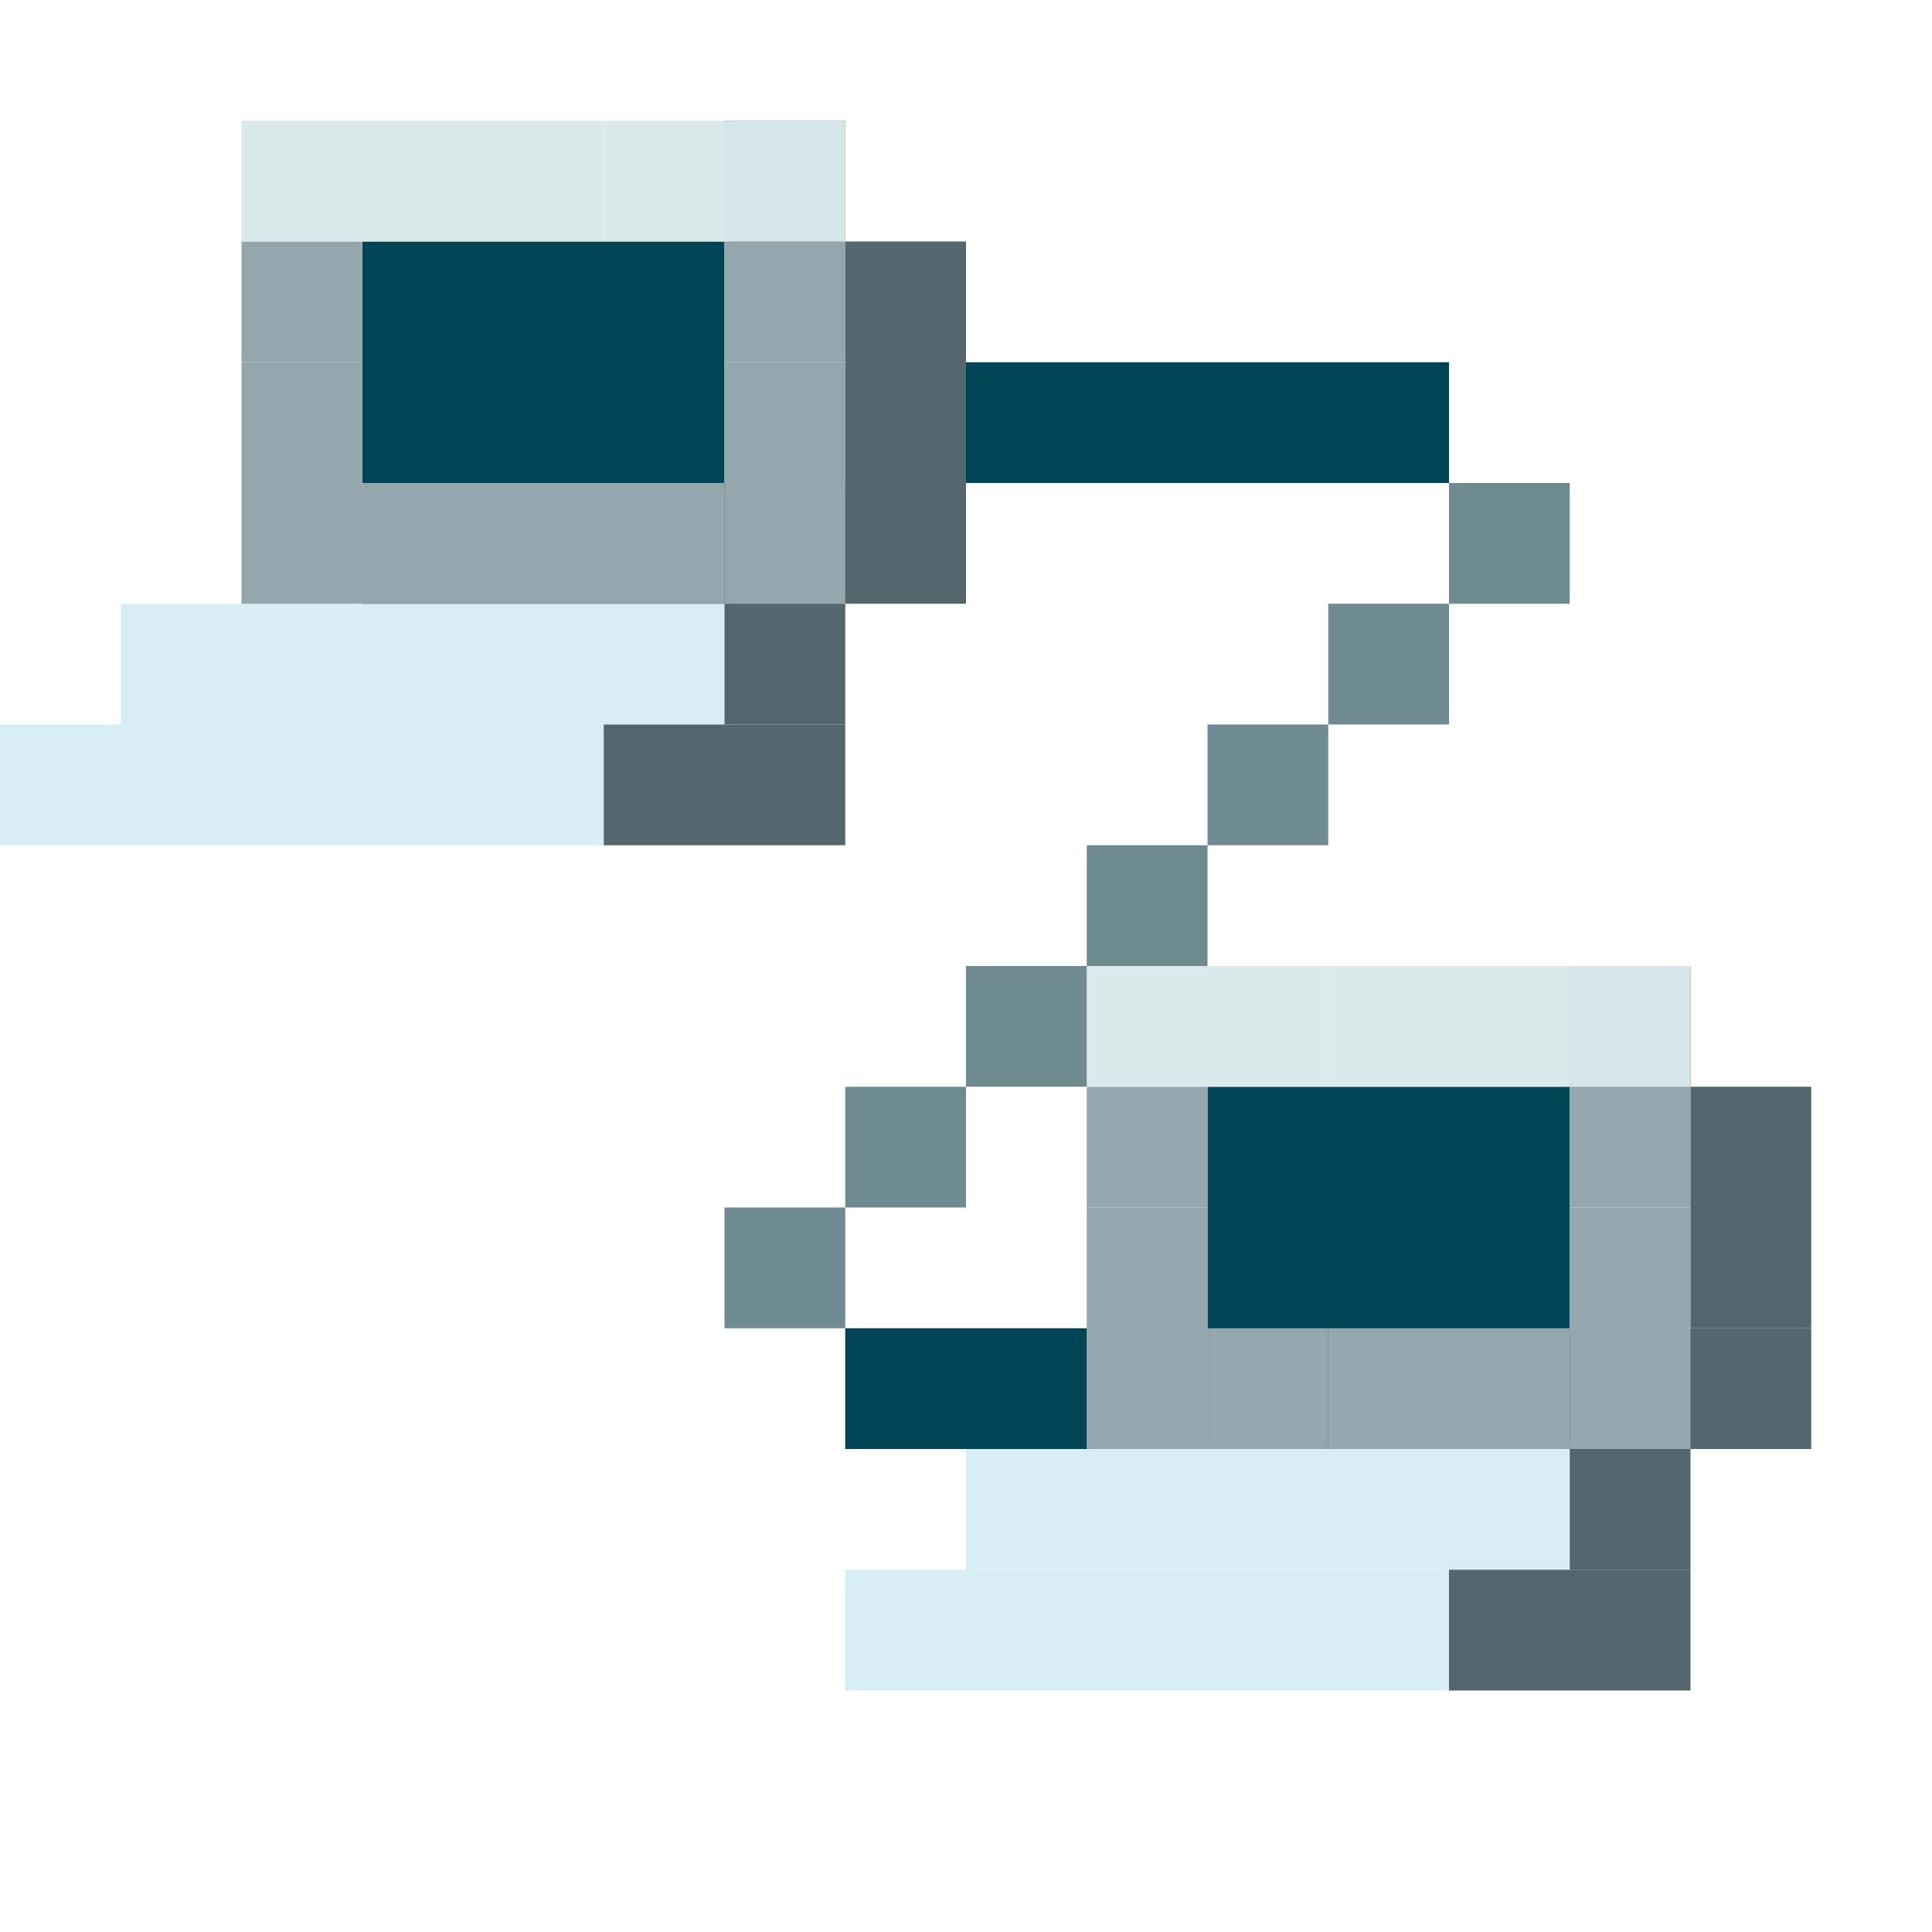
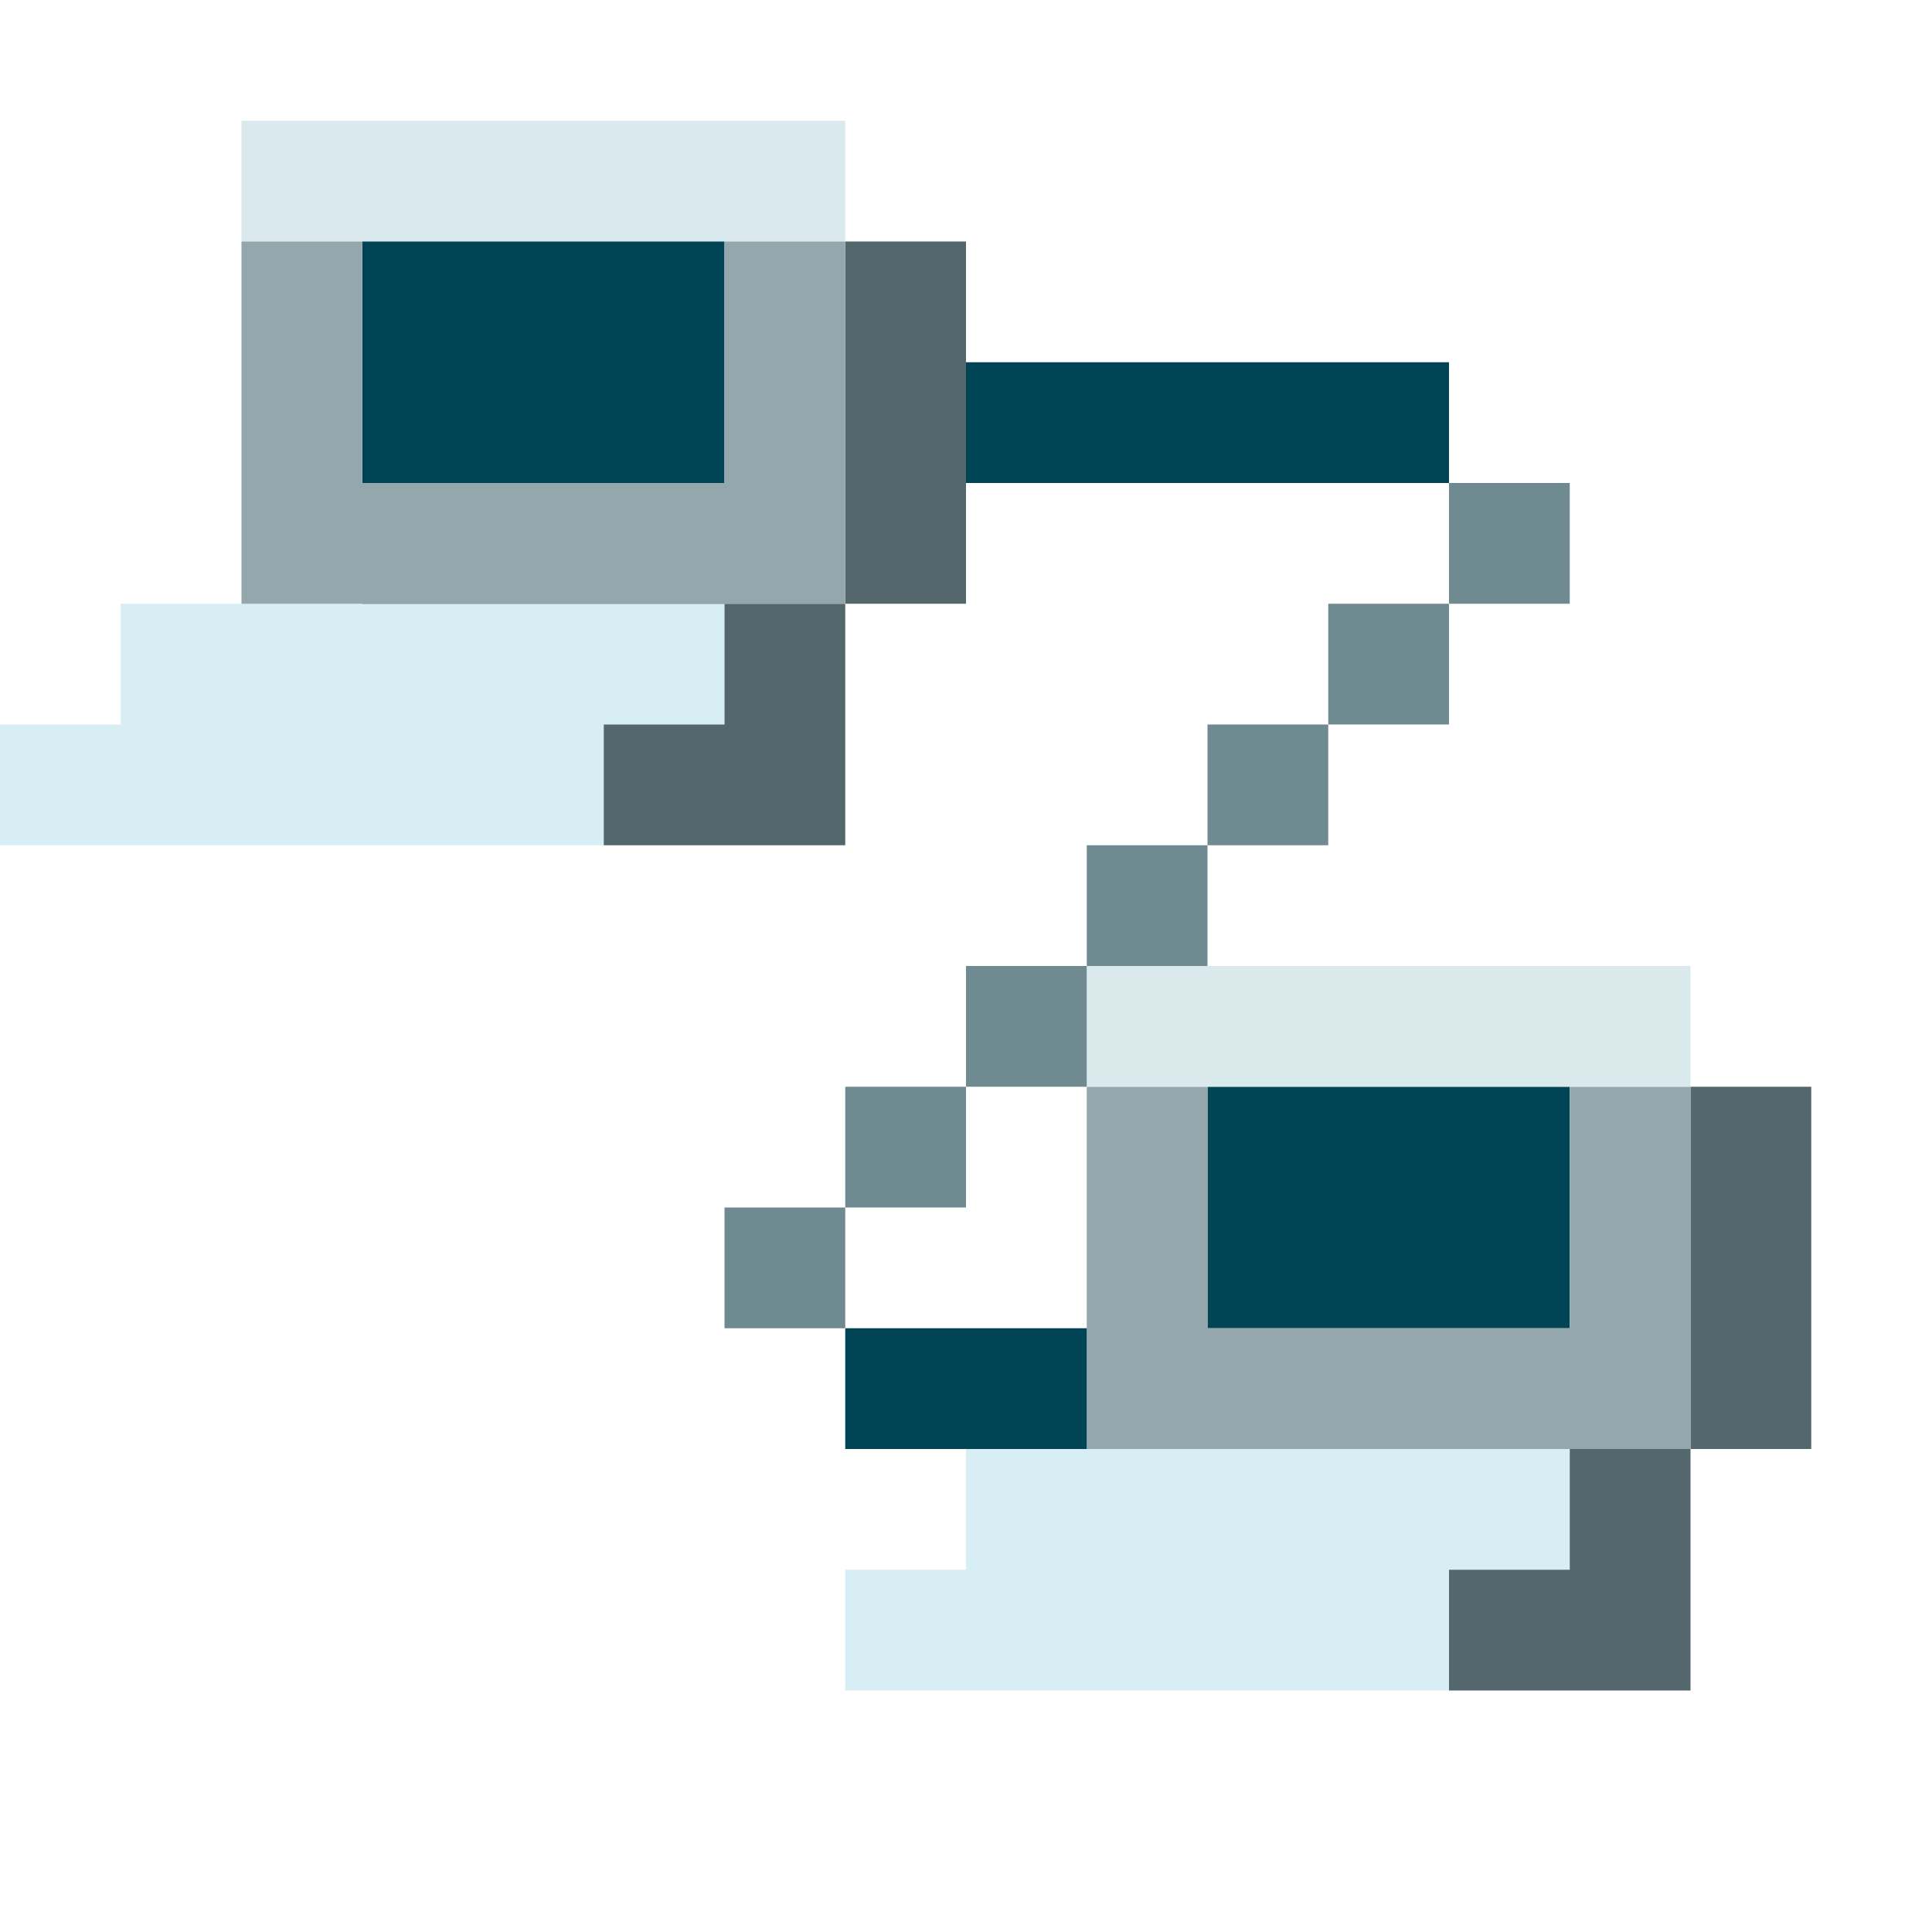
- <svg xmlns="http://www.w3.org/2000/svg" width="256" height="256" viewBox="0 0 256 256" id="svg2" version="1.1">
+ <svg xmlns="http://www.w3.org/2000/svg" width="273.067" height="273.067" viewBox="0 0 256 256" id="svg2" version="1.1">
  <defs id="defs4" />
  <g id="layer1" transform="translate(0,-796.3622)">
-     <rect style="color:#000000;clip-rule:nonzero;display:inline;overflow:visible;visibility:visible;opacity:1;isolation:auto;mix-blend-mode:normal;color-interpolation:sRGB;color-interpolation-filters:linearRGB;solid-color:#000000;solid-opacity:1;fill:#d7eef4;fill-opacity:1;fill-rule:nonzero;stroke:none;stroke-width:2.2;stroke-linecap:round;stroke-linejoin:miter;stroke-miterlimit:4;stroke-dasharray:none;stroke-dashoffset:0;stroke-opacity:1;color-rendering:auto;image-rendering:auto;shape-rendering:auto;text-rendering:auto;enable-background:accumulate" id="rect4665-0-5-7-9-5-5-7-0" width="80" height="16" x="-192" y="1004.362" transform="scale(-1,1)" />
-     <rect style="color:#000000;clip-rule:nonzero;display:inline;overflow:visible;visibility:visible;opacity:1;isolation:auto;mix-blend-mode:normal;color-interpolation:sRGB;color-interpolation-filters:linearRGB;solid-color:#000000;solid-opacity:1;fill:#d7eef4;fill-opacity:1;fill-rule:nonzero;stroke:none;stroke-width:2.2;stroke-linecap:round;stroke-linejoin:miter;stroke-miterlimit:4;stroke-dasharray:none;stroke-dashoffset:0;stroke-opacity:1;color-rendering:auto;image-rendering:auto;shape-rendering:auto;text-rendering:auto;enable-background:accumulate" id="rect4665-0-5-7-9-5-5-7-1-5" width="80" height="16" x="-208" y="988.362" transform="scale(-1,1)" />
-     <rect style="color:#000000;clip-rule:nonzero;display:inline;overflow:visible;visibility:visible;opacity:1;isolation:auto;mix-blend-mode:normal;color-interpolation:sRGB;color-interpolation-filters:linearRGB;solid-color:#000000;solid-opacity:1;fill:#004455;fill-opacity:1;fill-rule:nonzero;stroke:none;stroke-width:2.2;stroke-linecap:round;stroke-linejoin:miter;stroke-miterlimit:4;stroke-dasharray:none;stroke-dashoffset:0;stroke-opacity:1;color-rendering:auto;image-rendering:auto;shape-rendering:auto;text-rendering:auto;enable-background:accumulate" id="rect4904-1-1" width="48" height="48" x="160" y="940.362" />
-     <rect style="color:#000000;clip-rule:nonzero;display:inline;overflow:visible;visibility:visible;opacity:1;isolation:auto;mix-blend-mode:normal;color-interpolation:sRGB;color-interpolation-filters:linearRGB;solid-color:#000000;solid-opacity:1;fill:#93a7ac;fill-opacity:1;fill-rule:nonzero;stroke:none;stroke-width:2.2;stroke-linecap:round;stroke-linejoin:miter;stroke-miterlimit:4;stroke-dasharray:none;stroke-dashoffset:0;stroke-opacity:1;color-rendering:auto;image-rendering:auto;shape-rendering:auto;text-rendering:auto;enable-background:accumulate" id="rect4665-0-5-7-9-5-5-7-7-36-52-2-3" width="16" height="32" x="-160" y="956.362" transform="scale(-1,1)" />
-     <rect style="color:#000000;clip-rule:nonzero;display:inline;overflow:visible;visibility:visible;opacity:1;isolation:auto;mix-blend-mode:normal;color-interpolation:sRGB;color-interpolation-filters:linearRGB;solid-color:#000000;solid-opacity:1;fill:#93a7ac;fill-opacity:1;fill-rule:nonzero;stroke:none;stroke-width:2.2;stroke-linecap:round;stroke-linejoin:miter;stroke-miterlimit:4;stroke-dasharray:none;stroke-dashoffset:0;stroke-opacity:1;color-rendering:auto;image-rendering:auto;shape-rendering:auto;text-rendering:auto;enable-background:accumulate" id="rect4665-0-5-7-9-5-5-7-7-36-52-6-7" width="16" height="16" x="-160" y="940.362" transform="scale(-1,1)" />
-     <rect style="color:#000000;clip-rule:nonzero;display:inline;overflow:visible;visibility:visible;opacity:1;isolation:auto;mix-blend-mode:normal;color-interpolation:sRGB;color-interpolation-filters:linearRGB;solid-color:#000000;solid-opacity:1;fill:#d9e8eb;fill-opacity:0.976;fill-rule:nonzero;stroke:none;stroke-width:2.2;stroke-linecap:round;stroke-linejoin:miter;stroke-miterlimit:4;stroke-dasharray:none;stroke-dashoffset:0;stroke-opacity:1;color-rendering:auto;image-rendering:auto;shape-rendering:auto;text-rendering:auto;enable-background:accumulate" id="rect4665-0-5-7-9-5-5-7-7-36-52-7-9" width="32" height="16" x="-176" y="924.362" transform="scale(-1,1)" />
-     <rect style="color:#000000;clip-rule:nonzero;display:inline;overflow:visible;visibility:visible;opacity:1;isolation:auto;mix-blend-mode:normal;color-interpolation:sRGB;color-interpolation-filters:linearRGB;solid-color:#000000;solid-opacity:1;fill:#d9e8eb;fill-opacity:0.976;fill-rule:nonzero;stroke:none;stroke-width:2.2;stroke-linecap:round;stroke-linejoin:miter;stroke-miterlimit:4;stroke-dasharray:none;stroke-dashoffset:0;stroke-opacity:1;color-rendering:auto;image-rendering:auto;shape-rendering:auto;text-rendering:auto;enable-background:accumulate" id="rect4665-0-5-7-9-5-5-7-7-36-52-1-6" width="16" height="16" x="-192" y="924.362" transform="scale(-1,1)" />
-     <rect style="color:#000000;clip-rule:nonzero;display:inline;overflow:visible;visibility:visible;opacity:1;isolation:auto;mix-blend-mode:normal;color-interpolation:sRGB;color-interpolation-filters:linearRGB;solid-color:#000000;solid-opacity:1;fill:#93a7ac;fill-opacity:1;fill-rule:nonzero;stroke:none;stroke-width:2.2;stroke-linecap:round;stroke-linejoin:miter;stroke-miterlimit:4;stroke-dasharray:none;stroke-dashoffset:0;stroke-opacity:1;color-rendering:auto;image-rendering:auto;shape-rendering:auto;text-rendering:auto;enable-background:accumulate" id="rect4665-0-5-7-9-5-5-7-7-36-52-19-5" width="16" height="16" x="-224" y="940.362" transform="scale(-1,1)" />
-     <rect style="color:#000000;clip-rule:nonzero;display:inline;overflow:visible;visibility:visible;opacity:1;isolation:auto;mix-blend-mode:normal;color-interpolation:sRGB;color-interpolation-filters:linearRGB;solid-color:#000000;solid-opacity:1;fill:#93a7ac;fill-opacity:1;fill-rule:nonzero;stroke:none;stroke-width:2.2;stroke-linecap:round;stroke-linejoin:miter;stroke-miterlimit:4;stroke-dasharray:none;stroke-dashoffset:0;stroke-opacity:1;color-rendering:auto;image-rendering:auto;shape-rendering:auto;text-rendering:auto;enable-background:accumulate" id="rect4665-0-5-7-9-5-5-7-7-36-52-78-0" width="16" height="16" x="-176" y="972.362" transform="scale(-1,1)" />
-     <rect style="color:#000000;clip-rule:nonzero;display:inline;overflow:visible;visibility:visible;opacity:1;isolation:auto;mix-blend-mode:normal;color-interpolation:sRGB;color-interpolation-filters:linearRGB;solid-color:#000000;solid-opacity:1;fill:#93a7ac;fill-opacity:1;fill-rule:nonzero;stroke:none;stroke-width:2.2;stroke-linecap:round;stroke-linejoin:miter;stroke-miterlimit:4;stroke-dasharray:none;stroke-dashoffset:0;stroke-opacity:1;color-rendering:auto;image-rendering:auto;shape-rendering:auto;text-rendering:auto;enable-background:accumulate" id="rect4665-0-5-7-9-5-5-7-7-36-52-14-6" width="32" height="16" x="-208" y="972.362" transform="scale(-1,1)" />
-     <rect style="color:#000000;clip-rule:nonzero;display:inline;overflow:visible;visibility:visible;opacity:1;isolation:auto;mix-blend-mode:normal;color-interpolation:sRGB;color-interpolation-filters:linearRGB;solid-color:#000000;solid-opacity:1;fill:#53676c;fill-opacity:1;fill-rule:nonzero;stroke:none;stroke-width:2.2;stroke-linecap:round;stroke-linejoin:miter;stroke-miterlimit:4;stroke-dasharray:none;stroke-dashoffset:0;stroke-opacity:1;color-rendering:auto;image-rendering:auto;shape-rendering:auto;text-rendering:auto;enable-background:accumulate" id="rect4665-0-5-7-9-5-5-7-7-36-52-4-0" width="32" height="16" x="-240" y="972.362" transform="scale(-1,1)" />
-     <rect style="color:#000000;clip-rule:nonzero;display:inline;overflow:visible;visibility:visible;opacity:1;isolation:auto;mix-blend-mode:normal;color-interpolation:sRGB;color-interpolation-filters:linearRGB;solid-color:#000000;solid-opacity:1;fill:#93a7ac;fill-opacity:1;fill-rule:nonzero;stroke:none;stroke-width:2.2;stroke-linecap:round;stroke-linejoin:miter;stroke-miterlimit:4;stroke-dasharray:none;stroke-dashoffset:0;stroke-opacity:1;color-rendering:auto;image-rendering:auto;shape-rendering:auto;text-rendering:auto;enable-background:accumulate" id="rect4665-0-5-7-9-5-5-7-7-36-52-3-1" width="16" height="32" x="-224" y="956.362" transform="scale(-1,1)" />
-     <rect style="color:#000000;clip-rule:nonzero;display:inline;overflow:visible;visibility:visible;opacity:1;isolation:auto;mix-blend-mode:normal;color-interpolation:sRGB;color-interpolation-filters:linearRGB;solid-color:#000000;solid-opacity:1;fill:#53676c;fill-opacity:1;fill-rule:nonzero;stroke:none;stroke-width:2.2;stroke-linecap:round;stroke-linejoin:miter;stroke-miterlimit:4;stroke-dasharray:none;stroke-dashoffset:0;stroke-opacity:1;color-rendering:auto;image-rendering:auto;shape-rendering:auto;text-rendering:auto;enable-background:accumulate" id="rect4665-0-5-7-9-5-5-7-7-36-52-4-4-4" width="32" height="16" x="-224" y="1004.362" transform="scale(-1,1)" />
-     <rect style="color:#000000;clip-rule:nonzero;display:inline;overflow:visible;visibility:visible;opacity:1;isolation:auto;mix-blend-mode:normal;color-interpolation:sRGB;color-interpolation-filters:linearRGB;solid-color:#000000;solid-opacity:1;fill:#53676c;fill-opacity:1;fill-rule:nonzero;stroke:none;stroke-width:2.2;stroke-linecap:round;stroke-linejoin:miter;stroke-miterlimit:4;stroke-dasharray:none;stroke-dashoffset:0;stroke-opacity:1;color-rendering:auto;image-rendering:auto;shape-rendering:auto;text-rendering:auto;enable-background:accumulate" id="rect4665-0-5-7-9-5-5-7-7-36-52-4-4-9-1" width="16" height="16" x="-224" y="988.362" transform="scale(-1,1)" />
-     <rect style="color:#000000;clip-rule:nonzero;display:inline;overflow:visible;visibility:visible;opacity:1;isolation:auto;mix-blend-mode:normal;color-interpolation:sRGB;color-interpolation-filters:linearRGB;solid-color:#000000;solid-opacity:1;fill:#53676c;fill-opacity:1;fill-rule:nonzero;stroke:none;stroke-width:2.2;stroke-linecap:round;stroke-linejoin:miter;stroke-miterlimit:4;stroke-dasharray:none;stroke-dashoffset:0;stroke-opacity:1;color-rendering:auto;image-rendering:auto;shape-rendering:auto;text-rendering:auto;enable-background:accumulate" id="rect4665-0-5-7-9-5-5-7-7-36-52-4-2-6" width="16" height="32" x="-240" y="940.362" transform="scale(-1,1)" />
-     <rect style="color:#000000;clip-rule:nonzero;display:inline;overflow:visible;visibility:visible;opacity:1;isolation:auto;mix-blend-mode:normal;color-interpolation:sRGB;color-interpolation-filters:linearRGB;solid-color:#000000;solid-opacity:1;fill:#53676c;fill-opacity:1;fill-rule:nonzero;stroke:none;stroke-width:2.2;stroke-linecap:round;stroke-linejoin:miter;stroke-miterlimit:4;stroke-dasharray:none;stroke-dashoffset:0;stroke-opacity:1;color-rendering:auto;image-rendering:auto;shape-rendering:auto;text-rendering:auto;enable-background:accumulate" id="rect4665-0-5-7-9-5-5-7-7-36-52-4-5-4" width="16" height="16" x="-224" y="924.362" transform="scale(-1,1)" />
-     <rect style="color:#000000;clip-rule:nonzero;display:inline;overflow:visible;visibility:visible;opacity:1;isolation:auto;mix-blend-mode:normal;color-interpolation:sRGB;color-interpolation-filters:linearRGB;solid-color:#000000;solid-opacity:1;fill:#d9e8eb;fill-opacity:0.976;fill-rule:nonzero;stroke:none;stroke-width:2.2;stroke-linecap:round;stroke-linejoin:miter;stroke-miterlimit:4;stroke-dasharray:none;stroke-dashoffset:0;stroke-opacity:1;color-rendering:auto;image-rendering:auto;shape-rendering:auto;text-rendering:auto;enable-background:accumulate" id="rect4665-0-5-7-9-5-5-7-7-36-52-79-0" width="32" height="16" x="-224" y="924.362" transform="scale(-1,1)" />
+     <path style="color:#000000;clip-rule:nonzero;display:inline;overflow:visible;visibility:visible;opacity:1;isolation:auto;mix-blend-mode:normal;color-interpolation:sRGB;color-interpolation-filters:linearRGB;solid-color:#000000;solid-opacity:1;fill:#d7eef4;fill-opacity:1;fill-rule:nonzero;stroke:none;stroke-width:2.347;stroke-linecap:round;stroke-linejoin:miter;stroke-miterlimit:4;stroke-dasharray:none;stroke-dashoffset:0;stroke-opacity:1;color-rendering:auto;image-rendering:auto;shape-rendering:auto;text-rendering:auto;enable-background:accumulate" d="M 136.533 204.801 L 136.533 221.867 L 119.467 221.867 L 119.467 238.934 L 204.801 238.934 L 204.801 221.867 L 221.867 221.867 L 221.867 204.801 L 136.533 204.801 z " transform="matrix(0.9374999,0,0,0.9374999,0,796.3622)" id="rect4665-0-5-7-9-5-5-7-0" />
+     <rect style="color:#000000;clip-rule:nonzero;display:inline;overflow:visible;visibility:visible;opacity:1;isolation:auto;mix-blend-mode:normal;color-interpolation:sRGB;color-interpolation-filters:linearRGB;solid-color:#000000;solid-opacity:1;fill:#004455;fill-opacity:1;fill-rule:nonzero;stroke:none;stroke-width:1.796;stroke-linecap:round;stroke-linejoin:miter;stroke-miterlimit:4;stroke-dasharray:none;stroke-dashoffset:0;stroke-opacity:1;color-rendering:auto;image-rendering:auto;shape-rendering:auto;text-rendering:auto;enable-background:accumulate" id="rect4904-1-1" width="48" height="32" x="160" y="940.362" />
+     <path style="color:#000000;clip-rule:nonzero;display:inline;overflow:visible;visibility:visible;opacity:1;isolation:auto;mix-blend-mode:normal;color-interpolation:sRGB;color-interpolation-filters:linearRGB;solid-color:#000000;solid-opacity:1;fill:#53676c;fill-opacity:1;fill-rule:nonzero;stroke:none;stroke-width:1.659;stroke-linecap:round;stroke-linejoin:miter;stroke-miterlimit:4;stroke-dasharray:none;stroke-dashoffset:0;stroke-opacity:1;color-rendering:auto;image-rendering:auto;shape-rendering:auto;text-rendering:auto;enable-background:accumulate" d="M 238.934 153.6 L 238.934 187.732 L 238.934 204.801 L 256 204.801 L 256 187.732 L 256 153.6 L 238.934 153.6 z " transform="matrix(0.9374999,0,0,0.9374999,0,796.3622)" id="rect4665-0-5-7-9-5-5-7-7-36-52-4-0" />
+     <path style="color:#000000;clip-rule:nonzero;display:inline;overflow:visible;visibility:visible;opacity:1;isolation:auto;mix-blend-mode:normal;color-interpolation:sRGB;color-interpolation-filters:linearRGB;solid-color:#000000;solid-opacity:1;fill:#93a7ac;fill-opacity:1;fill-rule:nonzero;stroke:none;stroke-width:2.347;stroke-linecap:round;stroke-linejoin:miter;stroke-miterlimit:4;stroke-dasharray:none;stroke-dashoffset:0;stroke-opacity:1;color-rendering:auto;image-rendering:auto;shape-rendering:auto;text-rendering:auto;enable-background:accumulate" d="M 153.6 153.6 L 153.6 170.666 L 153.6 204.801 L 170.666 204.801 L 187.732 204.801 L 221.867 204.801 L 238.934 204.801 L 238.934 170.666 L 238.934 153.6 L 221.867 153.6 L 221.867 170.666 L 221.867 187.732 L 187.732 187.732 L 170.666 187.732 L 170.666 170.666 L 170.666 153.6 L 153.6 153.6 z " transform="matrix(0.9374999,0,0,0.9374999,0,796.3622)" id="rect4665-0-5-7-9-5-5-7-7-36-52-2-3" />
+     <path style="color:#000000;clip-rule:nonzero;display:inline;overflow:visible;visibility:visible;opacity:1;isolation:auto;mix-blend-mode:normal;color-interpolation:sRGB;color-interpolation-filters:linearRGB;solid-color:#000000;solid-opacity:1;fill:#d9e8eb;fill-opacity:0.976;fill-rule:nonzero;stroke:none;stroke-width:2.347;stroke-linecap:round;stroke-linejoin:miter;stroke-miterlimit:4;stroke-dasharray:none;stroke-dashoffset:0;stroke-opacity:1;color-rendering:auto;image-rendering:auto;shape-rendering:auto;text-rendering:auto;enable-background:accumulate" d="M 153.6 136.533 L 153.6 153.6 L 187.732 153.6 L 204.801 153.6 L 221.867 153.6 L 238.934 153.6 L 238.934 136.533 L 221.867 136.533 L 204.801 136.533 L 187.732 136.533 L 153.6 136.533 z " transform="matrix(0.9374999,0,0,0.9374999,0,796.3622)" id="rect4665-0-5-7-9-5-5-7-7-36-52-7-9" />
+     <path style="color:#000000;clip-rule:nonzero;display:inline;overflow:visible;visibility:visible;opacity:1;isolation:auto;mix-blend-mode:normal;color-interpolation:sRGB;color-interpolation-filters:linearRGB;solid-color:#000000;solid-opacity:1;fill:#53676c;fill-opacity:1;fill-rule:nonzero;stroke:none;stroke-width:2.347;stroke-linecap:round;stroke-linejoin:miter;stroke-miterlimit:4;stroke-dasharray:none;stroke-dashoffset:0;stroke-opacity:1;color-rendering:auto;image-rendering:auto;shape-rendering:auto;text-rendering:auto;enable-background:accumulate" d="M 221.867 204.801 L 221.867 221.867 L 204.801 221.867 L 204.801 238.934 L 238.934 238.934 L 238.934 221.867 L 238.934 204.801 L 221.867 204.801 z " transform="matrix(0.9374999,0,0,0.9374999,0,796.3622)" id="rect4665-0-5-7-9-5-5-7-7-36-52-4-4-4" />
+     <path style="color:#000000;clip-rule:nonzero;display:inline;overflow:visible;visibility:visible;opacity:1;isolation:auto;mix-blend-mode:normal;color-interpolation:sRGB;color-interpolation-filters:linearRGB;solid-color:#000000;solid-opacity:1;fill:#d9e8ec;fill-opacity:0.976;fill-rule:nonzero;stroke:none;stroke-width:2.347;stroke-linecap:round;stroke-linejoin:miter;stroke-miterlimit:4;stroke-dasharray:none;stroke-dashoffset:0;stroke-opacity:1;color-rendering:auto;image-rendering:auto;shape-rendering:auto;text-rendering:auto;enable-background:accumulate" d="M 34.133 17.066 L 34.133 34.133 L 61.441 34.133 L 75.094 34.133 L 102.4 34.133 L 119.467 34.133 L 119.467 17.066 L 102.4 17.066 L 75.094 17.066 L 61.441 17.066 L 34.133 17.066 z " transform="matrix(0.9374999,0,0,0.9374999,0,796.3622)" id="rect4665-0-5-7-9-5-5-7-7-36-52-4-5-4-3" />
  </g>
  <g id="layer2">
-     <g transform="translate(-48,-812.3622)" id="g4596">
-       <rect transform="scale(-1,1)" y="908.362" x="-128" height="16" width="80" id="rect4665-0-5-7-9-5-5-7" style="color:#000000;clip-rule:nonzero;display:inline;overflow:visible;visibility:visible;opacity:1;isolation:auto;mix-blend-mode:normal;color-interpolation:sRGB;color-interpolation-filters:linearRGB;solid-color:#000000;solid-opacity:1;fill:#d7eef4;fill-opacity:1;fill-rule:nonzero;stroke:none;stroke-width:2.2;stroke-linecap:round;stroke-linejoin:miter;stroke-miterlimit:4;stroke-dasharray:none;stroke-dashoffset:0;stroke-opacity:1;color-rendering:auto;image-rendering:auto;shape-rendering:auto;text-rendering:auto;enable-background:accumulate" />
-       <rect transform="scale(-1,1)" y="892.362" x="-144" height="16" width="80" id="rect4665-0-5-7-9-5-5-7-1" style="color:#000000;clip-rule:nonzero;display:inline;overflow:visible;visibility:visible;opacity:1;isolation:auto;mix-blend-mode:normal;color-interpolation:sRGB;color-interpolation-filters:linearRGB;solid-color:#000000;solid-opacity:1;fill:#d7eef4;fill-opacity:1;fill-rule:nonzero;stroke:none;stroke-width:2.2;stroke-linecap:round;stroke-linejoin:miter;stroke-miterlimit:4;stroke-dasharray:none;stroke-dashoffset:0;stroke-opacity:1;color-rendering:auto;image-rendering:auto;shape-rendering:auto;text-rendering:auto;enable-background:accumulate" />
-       <rect y="844.362" x="96" height="48" width="48" id="rect4904-1" style="color:#000000;clip-rule:nonzero;display:inline;overflow:visible;visibility:visible;opacity:1;isolation:auto;mix-blend-mode:normal;color-interpolation:sRGB;color-interpolation-filters:linearRGB;solid-color:#000000;solid-opacity:1;fill:#004455;fill-opacity:1;fill-rule:nonzero;stroke:none;stroke-width:2.2;stroke-linecap:round;stroke-linejoin:miter;stroke-miterlimit:4;stroke-dasharray:none;stroke-dashoffset:0;stroke-opacity:1;color-rendering:auto;image-rendering:auto;shape-rendering:auto;text-rendering:auto;enable-background:accumulate" />
-       <rect transform="scale(-1,1)" y="860.362" x="-96" height="32" width="16" id="rect4665-0-5-7-9-5-5-7-7-36-52-2" style="color:#000000;clip-rule:nonzero;display:inline;overflow:visible;visibility:visible;opacity:1;isolation:auto;mix-blend-mode:normal;color-interpolation:sRGB;color-interpolation-filters:linearRGB;solid-color:#000000;solid-opacity:1;fill:#93a7ac;fill-opacity:1;fill-rule:nonzero;stroke:none;stroke-width:2.2;stroke-linecap:round;stroke-linejoin:miter;stroke-miterlimit:4;stroke-dasharray:none;stroke-dashoffset:0;stroke-opacity:1;color-rendering:auto;image-rendering:auto;shape-rendering:auto;text-rendering:auto;enable-background:accumulate" />
-       <rect transform="scale(-1,1)" y="844.362" x="-96" height="16" width="16" id="rect4665-0-5-7-9-5-5-7-7-36-52-6" style="color:#000000;clip-rule:nonzero;display:inline;overflow:visible;visibility:visible;opacity:1;isolation:auto;mix-blend-mode:normal;color-interpolation:sRGB;color-interpolation-filters:linearRGB;solid-color:#000000;solid-opacity:1;fill:#93a7ac;fill-opacity:1;fill-rule:nonzero;stroke:none;stroke-width:2.2;stroke-linecap:round;stroke-linejoin:miter;stroke-miterlimit:4;stroke-dasharray:none;stroke-dashoffset:0;stroke-opacity:1;color-rendering:auto;image-rendering:auto;shape-rendering:auto;text-rendering:auto;enable-background:accumulate" />
-       <rect transform="scale(-1,1)" y="828.362" x="-112" height="16" width="32" id="rect4665-0-5-7-9-5-5-7-7-36-52-7" style="color:#000000;clip-rule:nonzero;display:inline;overflow:visible;visibility:visible;opacity:1;isolation:auto;mix-blend-mode:normal;color-interpolation:sRGB;color-interpolation-filters:linearRGB;solid-color:#000000;solid-opacity:1;fill:#d9e8eb;fill-opacity:0.976;fill-rule:nonzero;stroke:none;stroke-width:2.2;stroke-linecap:round;stroke-linejoin:miter;stroke-miterlimit:4;stroke-dasharray:none;stroke-dashoffset:0;stroke-opacity:1;color-rendering:auto;image-rendering:auto;shape-rendering:auto;text-rendering:auto;enable-background:accumulate" />
-       <rect transform="scale(-1,1)" y="828.362" x="-128" height="16" width="16" id="rect4665-0-5-7-9-5-5-7-7-36-52-1" style="color:#000000;clip-rule:nonzero;display:inline;overflow:visible;visibility:visible;opacity:1;isolation:auto;mix-blend-mode:normal;color-interpolation:sRGB;color-interpolation-filters:linearRGB;solid-color:#000000;solid-opacity:1;fill:#d9e8eb;fill-opacity:0.976;fill-rule:nonzero;stroke:none;stroke-width:2.2;stroke-linecap:round;stroke-linejoin:miter;stroke-miterlimit:4;stroke-dasharray:none;stroke-dashoffset:0;stroke-opacity:1;color-rendering:auto;image-rendering:auto;shape-rendering:auto;text-rendering:auto;enable-background:accumulate" />
-       <rect transform="scale(-1,1)" y="844.362" x="-160" height="16" width="16" id="rect4665-0-5-7-9-5-5-7-7-36-52-19" style="color:#000000;clip-rule:nonzero;display:inline;overflow:visible;visibility:visible;opacity:1;isolation:auto;mix-blend-mode:normal;color-interpolation:sRGB;color-interpolation-filters:linearRGB;solid-color:#000000;solid-opacity:1;fill:#93a7ac;fill-opacity:1;fill-rule:nonzero;stroke:none;stroke-width:2.2;stroke-linecap:round;stroke-linejoin:miter;stroke-miterlimit:4;stroke-dasharray:none;stroke-dashoffset:0;stroke-opacity:1;color-rendering:auto;image-rendering:auto;shape-rendering:auto;text-rendering:auto;enable-background:accumulate" />
-       <rect transform="scale(-1,1)" y="876.362" x="-112" height="16" width="16" id="rect4665-0-5-7-9-5-5-7-7-36-52-78" style="color:#000000;clip-rule:nonzero;display:inline;overflow:visible;visibility:visible;opacity:1;isolation:auto;mix-blend-mode:normal;color-interpolation:sRGB;color-interpolation-filters:linearRGB;solid-color:#000000;solid-opacity:1;fill:#93a7ac;fill-opacity:1;fill-rule:nonzero;stroke:none;stroke-width:2.2;stroke-linecap:round;stroke-linejoin:miter;stroke-miterlimit:4;stroke-dasharray:none;stroke-dashoffset:0;stroke-opacity:1;color-rendering:auto;image-rendering:auto;shape-rendering:auto;text-rendering:auto;enable-background:accumulate" />
-       <rect transform="scale(-1,1)" y="876.362" x="-144" height="16" width="32" id="rect4665-0-5-7-9-5-5-7-7-36-52-14" style="color:#000000;clip-rule:nonzero;display:inline;overflow:visible;visibility:visible;opacity:1;isolation:auto;mix-blend-mode:normal;color-interpolation:sRGB;color-interpolation-filters:linearRGB;solid-color:#000000;solid-opacity:1;fill:#93a7ac;fill-opacity:1;fill-rule:nonzero;stroke:none;stroke-width:2.2;stroke-linecap:round;stroke-linejoin:miter;stroke-miterlimit:4;stroke-dasharray:none;stroke-dashoffset:0;stroke-opacity:1;color-rendering:auto;image-rendering:auto;shape-rendering:auto;text-rendering:auto;enable-background:accumulate" />
-       <rect transform="scale(-1,1)" y="876.362" x="-176" height="16" width="32" id="rect4665-0-5-7-9-5-5-7-7-36-52-4" style="color:#000000;clip-rule:nonzero;display:inline;overflow:visible;visibility:visible;opacity:1;isolation:auto;mix-blend-mode:normal;color-interpolation:sRGB;color-interpolation-filters:linearRGB;solid-color:#000000;solid-opacity:1;fill:#53676c;fill-opacity:1;fill-rule:nonzero;stroke:none;stroke-width:2.2;stroke-linecap:round;stroke-linejoin:miter;stroke-miterlimit:4;stroke-dasharray:none;stroke-dashoffset:0;stroke-opacity:1;color-rendering:auto;image-rendering:auto;shape-rendering:auto;text-rendering:auto;enable-background:accumulate" />
-       <rect transform="scale(-1,1)" y="860.362" x="-160" height="32" width="16" id="rect4665-0-5-7-9-5-5-7-7-36-52-3" style="color:#000000;clip-rule:nonzero;display:inline;overflow:visible;visibility:visible;opacity:1;isolation:auto;mix-blend-mode:normal;color-interpolation:sRGB;color-interpolation-filters:linearRGB;solid-color:#000000;solid-opacity:1;fill:#93a7ac;fill-opacity:1;fill-rule:nonzero;stroke:none;stroke-width:2.2;stroke-linecap:round;stroke-linejoin:miter;stroke-miterlimit:4;stroke-dasharray:none;stroke-dashoffset:0;stroke-opacity:1;color-rendering:auto;image-rendering:auto;shape-rendering:auto;text-rendering:auto;enable-background:accumulate" />
-       <rect transform="scale(-1,1)" y="908.362" x="-160" height="16" width="32" id="rect4665-0-5-7-9-5-5-7-7-36-52-4-4" style="color:#000000;clip-rule:nonzero;display:inline;overflow:visible;visibility:visible;opacity:1;isolation:auto;mix-blend-mode:normal;color-interpolation:sRGB;color-interpolation-filters:linearRGB;solid-color:#000000;solid-opacity:1;fill:#53676c;fill-opacity:1;fill-rule:nonzero;stroke:none;stroke-width:2.2;stroke-linecap:round;stroke-linejoin:miter;stroke-miterlimit:4;stroke-dasharray:none;stroke-dashoffset:0;stroke-opacity:1;color-rendering:auto;image-rendering:auto;shape-rendering:auto;text-rendering:auto;enable-background:accumulate" />
-       <rect transform="scale(-1,1)" y="892.362" x="-160" height="16" width="16" id="rect4665-0-5-7-9-5-5-7-7-36-52-4-4-9" style="color:#000000;clip-rule:nonzero;display:inline;overflow:visible;visibility:visible;opacity:1;isolation:auto;mix-blend-mode:normal;color-interpolation:sRGB;color-interpolation-filters:linearRGB;solid-color:#000000;solid-opacity:1;fill:#53676c;fill-opacity:1;fill-rule:nonzero;stroke:none;stroke-width:2.2;stroke-linecap:round;stroke-linejoin:miter;stroke-miterlimit:4;stroke-dasharray:none;stroke-dashoffset:0;stroke-opacity:1;color-rendering:auto;image-rendering:auto;shape-rendering:auto;text-rendering:auto;enable-background:accumulate" />
-       <rect transform="scale(-1,1)" y="844.362" x="-176" height="32" width="16" id="rect4665-0-5-7-9-5-5-7-7-36-52-4-2" style="color:#000000;clip-rule:nonzero;display:inline;overflow:visible;visibility:visible;opacity:1;isolation:auto;mix-blend-mode:normal;color-interpolation:sRGB;color-interpolation-filters:linearRGB;solid-color:#000000;solid-opacity:1;fill:#53676c;fill-opacity:1;fill-rule:nonzero;stroke:none;stroke-width:2.2;stroke-linecap:round;stroke-linejoin:miter;stroke-miterlimit:4;stroke-dasharray:none;stroke-dashoffset:0;stroke-opacity:1;color-rendering:auto;image-rendering:auto;shape-rendering:auto;text-rendering:auto;enable-background:accumulate" />
-       <rect transform="scale(-1,1)" y="828.362" x="-160" height="16" width="16" id="rect4665-0-5-7-9-5-5-7-7-36-52-4-5" style="color:#000000;clip-rule:nonzero;display:inline;overflow:visible;visibility:visible;opacity:1;isolation:auto;mix-blend-mode:normal;color-interpolation:sRGB;color-interpolation-filters:linearRGB;solid-color:#000000;solid-opacity:1;fill:#53676c;fill-opacity:1;fill-rule:nonzero;stroke:none;stroke-width:2.2;stroke-linecap:round;stroke-linejoin:miter;stroke-miterlimit:4;stroke-dasharray:none;stroke-dashoffset:0;stroke-opacity:1;color-rendering:auto;image-rendering:auto;shape-rendering:auto;text-rendering:auto;enable-background:accumulate" />
-       <rect transform="scale(-1,1)" y="828.362" x="-160" height="16" width="32" id="rect4665-0-5-7-9-5-5-7-7-36-52-79" style="color:#000000;clip-rule:nonzero;display:inline;overflow:visible;visibility:visible;opacity:1;isolation:auto;mix-blend-mode:normal;color-interpolation:sRGB;color-interpolation-filters:linearRGB;solid-color:#000000;solid-opacity:1;fill:#d9e8eb;fill-opacity:0.976;fill-rule:nonzero;stroke:none;stroke-width:2.2;stroke-linecap:round;stroke-linejoin:miter;stroke-miterlimit:4;stroke-dasharray:none;stroke-dashoffset:0;stroke-opacity:1;color-rendering:auto;image-rendering:auto;shape-rendering:auto;text-rendering:auto;enable-background:accumulate" />
-     </g>
+     <path style="color:#000000;clip-rule:nonzero;display:inline;overflow:visible;visibility:visible;opacity:1;isolation:auto;mix-blend-mode:normal;color-interpolation:sRGB;color-interpolation-filters:linearRGB;solid-color:#000000;solid-opacity:1;fill:#d7eef4;fill-opacity:1;fill-rule:nonzero;stroke:none;stroke-width:2.347;stroke-linecap:round;stroke-linejoin:miter;stroke-miterlimit:4;stroke-dasharray:none;stroke-dashoffset:0;stroke-opacity:1;color-rendering:auto;image-rendering:auto;shape-rendering:auto;text-rendering:auto;enable-background:accumulate" d="M 17.066 85.334 L 17.066 102.4 L 0 102.4 L 0 119.467 L 85.334 119.467 L 85.334 102.4 L 102.4 102.4 L 102.4 85.334 L 17.066 85.334 z " transform="scale(0.9374999)" id="rect4665-0-5-7-9-5-5-7" />
+     <rect style="color:#000000;clip-rule:nonzero;display:inline;overflow:visible;visibility:visible;opacity:1;isolation:auto;mix-blend-mode:normal;color-interpolation:sRGB;color-interpolation-filters:linearRGB;solid-color:#000000;solid-opacity:1;fill:#004455;fill-opacity:1;fill-rule:nonzero;stroke:none;stroke-width:2.2;stroke-linecap:round;stroke-linejoin:miter;stroke-miterlimit:4;stroke-dasharray:none;stroke-dashoffset:0;stroke-opacity:1;color-rendering:auto;image-rendering:auto;shape-rendering:auto;text-rendering:auto;enable-background:accumulate" id="rect4904-1" width="48" height="48" x="48" y="32" />
+     <path style="color:#000000;clip-rule:nonzero;display:inline;overflow:visible;visibility:visible;opacity:1;isolation:auto;mix-blend-mode:normal;color-interpolation:sRGB;color-interpolation-filters:linearRGB;solid-color:#000000;solid-opacity:1;fill:#53676c;fill-opacity:1;fill-rule:nonzero;stroke:none;stroke-width:1.659;stroke-linecap:round;stroke-linejoin:miter;stroke-miterlimit:4;stroke-dasharray:none;stroke-dashoffset:0;stroke-opacity:1;color-rendering:auto;image-rendering:auto;shape-rendering:auto;text-rendering:auto;enable-background:accumulate" d="M 119.467 34.133 L 119.467 68.268 L 119.467 85.334 L 136.533 85.334 L 136.533 68.268 L 136.533 34.133 L 119.467 34.133 z " transform="scale(0.9374999)" id="rect4665-0-5-7-9-5-5-7-7-36-52-4" />
+     <path style="color:#000000;clip-rule:nonzero;display:inline;overflow:visible;visibility:visible;opacity:1;isolation:auto;mix-blend-mode:normal;color-interpolation:sRGB;color-interpolation-filters:linearRGB;solid-color:#000000;solid-opacity:1;fill:#53676c;fill-opacity:1;fill-rule:nonzero;stroke:none;stroke-width:2.347;stroke-linecap:round;stroke-linejoin:miter;stroke-miterlimit:4;stroke-dasharray:none;stroke-dashoffset:0;stroke-opacity:1;color-rendering:auto;image-rendering:auto;shape-rendering:auto;text-rendering:auto;enable-background:accumulate" d="M 102.4 85.334 L 102.4 102.4 L 85.334 102.4 L 85.334 119.467 L 119.467 119.467 L 119.467 102.4 L 119.467 85.334 L 102.4 85.334 z " transform="scale(0.9374999)" id="rect4665-0-5-7-9-5-5-7-7-36-52-4-4" />
+     <path style="color:#000000;clip-rule:nonzero;display:inline;overflow:visible;visibility:visible;opacity:1;isolation:auto;mix-blend-mode:normal;color-interpolation:sRGB;color-interpolation-filters:linearRGB;solid-color:#000000;solid-opacity:1;fill:#93a7ac;fill-opacity:1;fill-rule:nonzero;stroke:none;stroke-width:2.347;stroke-linecap:round;stroke-linejoin:miter;stroke-miterlimit:4;stroke-dasharray:none;stroke-dashoffset:0;stroke-opacity:1;color-rendering:auto;image-rendering:auto;shape-rendering:auto;text-rendering:auto;enable-background:accumulate" d="M 34.133 34.133 L 34.133 51.199 L 34.133 85.334 L 51.199 85.334 L 68.268 85.334 L 102.4 85.334 L 119.467 85.334 L 119.467 51.199 L 119.467 34.133 L 102.4 34.133 L 102.4 51.199 L 102.4 68.268 L 68.268 68.268 L 51.199 68.268 L 51.199 51.199 L 51.199 34.133 L 34.133 34.133 z " transform="scale(0.9374999)" id="rect4665-0-5-7-9-5-5-7-7-36-52-2" />
    <rect style="color:#000000;clip-rule:nonzero;display:inline;overflow:visible;visibility:visible;opacity:1;isolation:auto;mix-blend-mode:normal;color-interpolation:sRGB;color-interpolation-filters:linearRGB;solid-color:#000000;solid-opacity:1;fill:#004455;fill-opacity:1;fill-rule:nonzero;stroke:none;stroke-width:2.2;stroke-linecap:round;stroke-linejoin:miter;stroke-miterlimit:4;stroke-dasharray:none;stroke-dashoffset:0;stroke-opacity:1;color-rendering:auto;image-rendering:auto;shape-rendering:auto;text-rendering:auto;enable-background:accumulate" id="rect4267-0" width="64" height="16" x="128" y="48" />
-     <rect style="color:#000000;clip-rule:nonzero;display:inline;overflow:visible;visibility:visible;opacity:1;isolation:auto;mix-blend-mode:normal;color-interpolation:sRGB;color-interpolation-filters:linearRGB;solid-color:#000000;solid-opacity:1;fill:#6f8a91;fill-opacity:1;fill-rule:nonzero;stroke:none;stroke-width:2.2;stroke-linecap:round;stroke-linejoin:miter;stroke-miterlimit:4;stroke-dasharray:none;stroke-dashoffset:0;stroke-opacity:1;color-rendering:auto;image-rendering:auto;shape-rendering:auto;text-rendering:auto;enable-background:accumulate" id="rect4267-0-5" width="16" height="16" x="64" y="-208" transform="matrix(0,1,-1,0,0,0)" />
-     <rect style="color:#000000;clip-rule:nonzero;display:inline;overflow:visible;visibility:visible;opacity:1;isolation:auto;mix-blend-mode:normal;color-interpolation:sRGB;color-interpolation-filters:linearRGB;solid-color:#000000;solid-opacity:1;fill:#6f8a91;fill-opacity:1;fill-rule:nonzero;stroke:none;stroke-width:2.2;stroke-linecap:round;stroke-linejoin:miter;stroke-miterlimit:4;stroke-dasharray:none;stroke-dashoffset:0;stroke-opacity:1;color-rendering:auto;image-rendering:auto;shape-rendering:auto;text-rendering:auto;enable-background:accumulate" id="rect4267-0-5-7" width="16" height="16" x="80" y="-192" transform="matrix(0,1,-1,0,0,0)" />
-     <rect style="color:#000000;clip-rule:nonzero;display:inline;overflow:visible;visibility:visible;opacity:1;isolation:auto;mix-blend-mode:normal;color-interpolation:sRGB;color-interpolation-filters:linearRGB;solid-color:#000000;solid-opacity:1;fill:#6f8a91;fill-opacity:1;fill-rule:nonzero;stroke:none;stroke-width:2.2;stroke-linecap:round;stroke-linejoin:miter;stroke-miterlimit:4;stroke-dasharray:none;stroke-dashoffset:0;stroke-opacity:1;color-rendering:auto;image-rendering:auto;shape-rendering:auto;text-rendering:auto;enable-background:accumulate" id="rect4267-0-5-2" width="16" height="16" x="96" y="-176" transform="matrix(0,1,-1,0,0,0)" />
-     <rect style="color:#000000;clip-rule:nonzero;display:inline;overflow:visible;visibility:visible;opacity:1;isolation:auto;mix-blend-mode:normal;color-interpolation:sRGB;color-interpolation-filters:linearRGB;solid-color:#000000;solid-opacity:1;fill:#6f8a91;fill-opacity:1;fill-rule:nonzero;stroke:none;stroke-width:2.2;stroke-linecap:round;stroke-linejoin:miter;stroke-miterlimit:4;stroke-dasharray:none;stroke-dashoffset:0;stroke-opacity:1;color-rendering:auto;image-rendering:auto;shape-rendering:auto;text-rendering:auto;enable-background:accumulate" id="rect4267-0-5-1" width="16" height="16" x="112" y="-160" transform="matrix(0,1,-1,0,0,0)" />
-     <rect style="color:#000000;clip-rule:nonzero;display:inline;overflow:visible;visibility:visible;opacity:1;isolation:auto;mix-blend-mode:normal;color-interpolation:sRGB;color-interpolation-filters:linearRGB;solid-color:#000000;solid-opacity:1;fill:#6f8a91;fill-opacity:1;fill-rule:nonzero;stroke:none;stroke-width:2.2;stroke-linecap:round;stroke-linejoin:miter;stroke-miterlimit:4;stroke-dasharray:none;stroke-dashoffset:0;stroke-opacity:1;color-rendering:auto;image-rendering:auto;shape-rendering:auto;text-rendering:auto;enable-background:accumulate" id="rect4267-0-5-8" width="16" height="16" x="128" y="-144" transform="matrix(0,1,-1,0,0,0)" />
-     <rect style="color:#000000;clip-rule:nonzero;display:inline;overflow:visible;visibility:visible;opacity:1;isolation:auto;mix-blend-mode:normal;color-interpolation:sRGB;color-interpolation-filters:linearRGB;solid-color:#000000;solid-opacity:1;fill:#6f8a91;fill-opacity:1;fill-rule:nonzero;stroke:none;stroke-width:2.2;stroke-linecap:round;stroke-linejoin:miter;stroke-miterlimit:4;stroke-dasharray:none;stroke-dashoffset:0;stroke-opacity:1;color-rendering:auto;image-rendering:auto;shape-rendering:auto;text-rendering:auto;enable-background:accumulate" id="rect4267-0-5-87" width="16" height="16" x="144" y="-128" transform="matrix(0,1,-1,0,0,0)" />
-     <rect style="color:#000000;clip-rule:nonzero;display:inline;overflow:visible;visibility:visible;opacity:1;isolation:auto;mix-blend-mode:normal;color-interpolation:sRGB;color-interpolation-filters:linearRGB;solid-color:#000000;solid-opacity:1;fill:#6f8a91;fill-opacity:1;fill-rule:nonzero;stroke:none;stroke-width:2.2;stroke-linecap:round;stroke-linejoin:miter;stroke-miterlimit:4;stroke-dasharray:none;stroke-dashoffset:0;stroke-opacity:1;color-rendering:auto;image-rendering:auto;shape-rendering:auto;text-rendering:auto;enable-background:accumulate" id="rect4267-0-5-27" width="16" height="16" x="160" y="-112" transform="matrix(0,1,-1,0,0,0)" />
-     <rect style="color:#000000;clip-rule:nonzero;display:inline;overflow:visible;visibility:visible;opacity:1;isolation:auto;mix-blend-mode:normal;color-interpolation:sRGB;color-interpolation-filters:linearRGB;solid-color:#000000;solid-opacity:1;fill:#004455;fill-opacity:1;fill-rule:nonzero;stroke:none;stroke-width:2.2;stroke-linecap:round;stroke-linejoin:miter;stroke-miterlimit:4;stroke-dasharray:none;stroke-dashoffset:0;stroke-opacity:1;color-rendering:auto;image-rendering:auto;shape-rendering:auto;text-rendering:auto;enable-background:accumulate" id="rect4267-0-5-3" width="16" height="16" x="176" y="-128" transform="matrix(0,1,-1,0,0,0)" />
-     <rect style="color:#000000;clip-rule:nonzero;display:inline;overflow:visible;visibility:visible;opacity:1;isolation:auto;mix-blend-mode:normal;color-interpolation:sRGB;color-interpolation-filters:linearRGB;solid-color:#000000;solid-opacity:1;fill:#004455;fill-opacity:1;fill-rule:nonzero;stroke:none;stroke-width:2.2;stroke-linecap:round;stroke-linejoin:miter;stroke-miterlimit:4;stroke-dasharray:none;stroke-dashoffset:0;stroke-opacity:1;color-rendering:auto;image-rendering:auto;shape-rendering:auto;text-rendering:auto;enable-background:accumulate" id="rect4267-0-5-72" width="16" height="16" x="176" y="-144" transform="matrix(0,1,-1,0,0,0)" />
+     <rect style="color:#000000;clip-rule:nonzero;display:inline;overflow:visible;visibility:visible;opacity:1;isolation:auto;mix-blend-mode:normal;color-interpolation:sRGB;color-interpolation-filters:linearRGB;solid-color:#000000;solid-opacity:1;fill:#6f8a91;fill-opacity:1;fill-rule:nonzero;stroke:none;stroke-width:2.2;stroke-linecap:round;stroke-linejoin:miter;stroke-miterlimit:4;stroke-dasharray:none;stroke-dashoffset:0;stroke-opacity:1;color-rendering:auto;image-rendering:auto;shape-rendering:auto;text-rendering:auto;enable-background:accumulate" id="rect4267-0-5" width="16" height="16" x="64" y="-208" transform="rotate(90)" />
+     <rect style="color:#000000;clip-rule:nonzero;display:inline;overflow:visible;visibility:visible;opacity:1;isolation:auto;mix-blend-mode:normal;color-interpolation:sRGB;color-interpolation-filters:linearRGB;solid-color:#000000;solid-opacity:1;fill:#6f8a91;fill-opacity:1;fill-rule:nonzero;stroke:none;stroke-width:2.2;stroke-linecap:round;stroke-linejoin:miter;stroke-miterlimit:4;stroke-dasharray:none;stroke-dashoffset:0;stroke-opacity:1;color-rendering:auto;image-rendering:auto;shape-rendering:auto;text-rendering:auto;enable-background:accumulate" id="rect4267-0-5-7" width="16" height="16" x="80" y="-192" transform="rotate(90)" />
+     <rect style="color:#000000;clip-rule:nonzero;display:inline;overflow:visible;visibility:visible;opacity:1;isolation:auto;mix-blend-mode:normal;color-interpolation:sRGB;color-interpolation-filters:linearRGB;solid-color:#000000;solid-opacity:1;fill:#6f8a91;fill-opacity:1;fill-rule:nonzero;stroke:none;stroke-width:2.2;stroke-linecap:round;stroke-linejoin:miter;stroke-miterlimit:4;stroke-dasharray:none;stroke-dashoffset:0;stroke-opacity:1;color-rendering:auto;image-rendering:auto;shape-rendering:auto;text-rendering:auto;enable-background:accumulate" id="rect4267-0-5-2" width="16" height="16" x="96" y="-176" transform="rotate(90)" />
+     <rect style="color:#000000;clip-rule:nonzero;display:inline;overflow:visible;visibility:visible;opacity:1;isolation:auto;mix-blend-mode:normal;color-interpolation:sRGB;color-interpolation-filters:linearRGB;solid-color:#000000;solid-opacity:1;fill:#6f8a91;fill-opacity:1;fill-rule:nonzero;stroke:none;stroke-width:2.2;stroke-linecap:round;stroke-linejoin:miter;stroke-miterlimit:4;stroke-dasharray:none;stroke-dashoffset:0;stroke-opacity:1;color-rendering:auto;image-rendering:auto;shape-rendering:auto;text-rendering:auto;enable-background:accumulate" id="rect4267-0-5-1" width="16" height="16" x="112" y="-160" transform="rotate(90)" />
+     <rect style="color:#000000;clip-rule:nonzero;display:inline;overflow:visible;visibility:visible;opacity:1;isolation:auto;mix-blend-mode:normal;color-interpolation:sRGB;color-interpolation-filters:linearRGB;solid-color:#000000;solid-opacity:1;fill:#6f8a91;fill-opacity:1;fill-rule:nonzero;stroke:none;stroke-width:2.2;stroke-linecap:round;stroke-linejoin:miter;stroke-miterlimit:4;stroke-dasharray:none;stroke-dashoffset:0;stroke-opacity:1;color-rendering:auto;image-rendering:auto;shape-rendering:auto;text-rendering:auto;enable-background:accumulate" id="rect4267-0-5-8" width="16" height="16" x="128" y="-144" transform="rotate(90)" />
+     <rect style="color:#000000;clip-rule:nonzero;display:inline;overflow:visible;visibility:visible;opacity:1;isolation:auto;mix-blend-mode:normal;color-interpolation:sRGB;color-interpolation-filters:linearRGB;solid-color:#000000;solid-opacity:1;fill:#6f8a91;fill-opacity:1;fill-rule:nonzero;stroke:none;stroke-width:2.2;stroke-linecap:round;stroke-linejoin:miter;stroke-miterlimit:4;stroke-dasharray:none;stroke-dashoffset:0;stroke-opacity:1;color-rendering:auto;image-rendering:auto;shape-rendering:auto;text-rendering:auto;enable-background:accumulate" id="rect4267-0-5-87" width="16" height="16" x="144" y="-128" transform="rotate(90)" />
+     <rect style="color:#000000;clip-rule:nonzero;display:inline;overflow:visible;visibility:visible;opacity:1;isolation:auto;mix-blend-mode:normal;color-interpolation:sRGB;color-interpolation-filters:linearRGB;solid-color:#000000;solid-opacity:1;fill:#6f8a91;fill-opacity:1;fill-rule:nonzero;stroke:none;stroke-width:2.2;stroke-linecap:round;stroke-linejoin:miter;stroke-miterlimit:4;stroke-dasharray:none;stroke-dashoffset:0;stroke-opacity:1;color-rendering:auto;image-rendering:auto;shape-rendering:auto;text-rendering:auto;enable-background:accumulate" id="rect4267-0-5-27" width="16" height="16" x="160" y="-112" transform="rotate(90)" />
+     <path style="color:#000000;clip-rule:nonzero;display:inline;overflow:visible;visibility:visible;opacity:1;isolation:auto;mix-blend-mode:normal;color-interpolation:sRGB;color-interpolation-filters:linearRGB;solid-color:#000000;solid-opacity:1;fill:#004455;fill-opacity:1;fill-rule:nonzero;stroke:none;stroke-width:2.347;stroke-linecap:round;stroke-linejoin:miter;stroke-miterlimit:4;stroke-dasharray:none;stroke-dashoffset:0;stroke-opacity:1;color-rendering:auto;image-rendering:auto;shape-rendering:auto;text-rendering:auto;enable-background:accumulate" d="M 119.467 187.732 L 119.467 204.801 L 136.533 204.801 L 153.6 204.801 L 153.6 187.732 L 136.533 187.732 L 119.467 187.732 z " transform="scale(0.9374999)" id="rect4267-0-5-3" />
  </g>
</svg>
